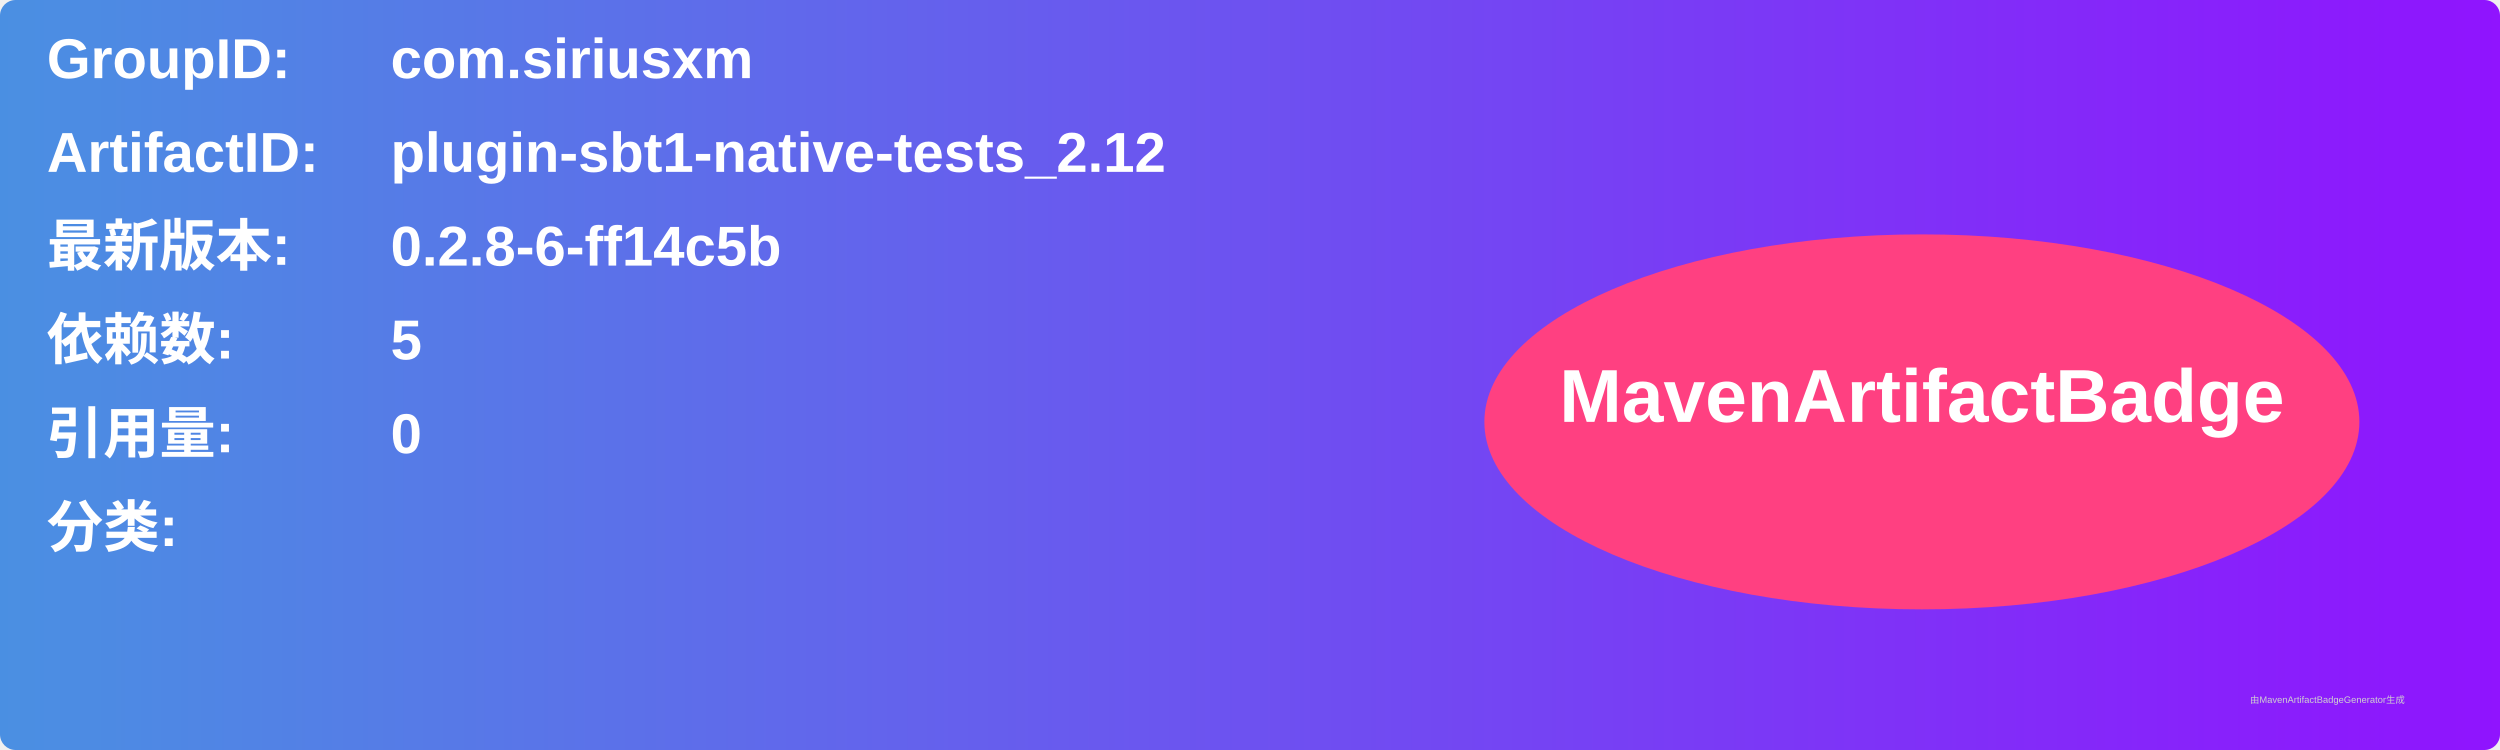
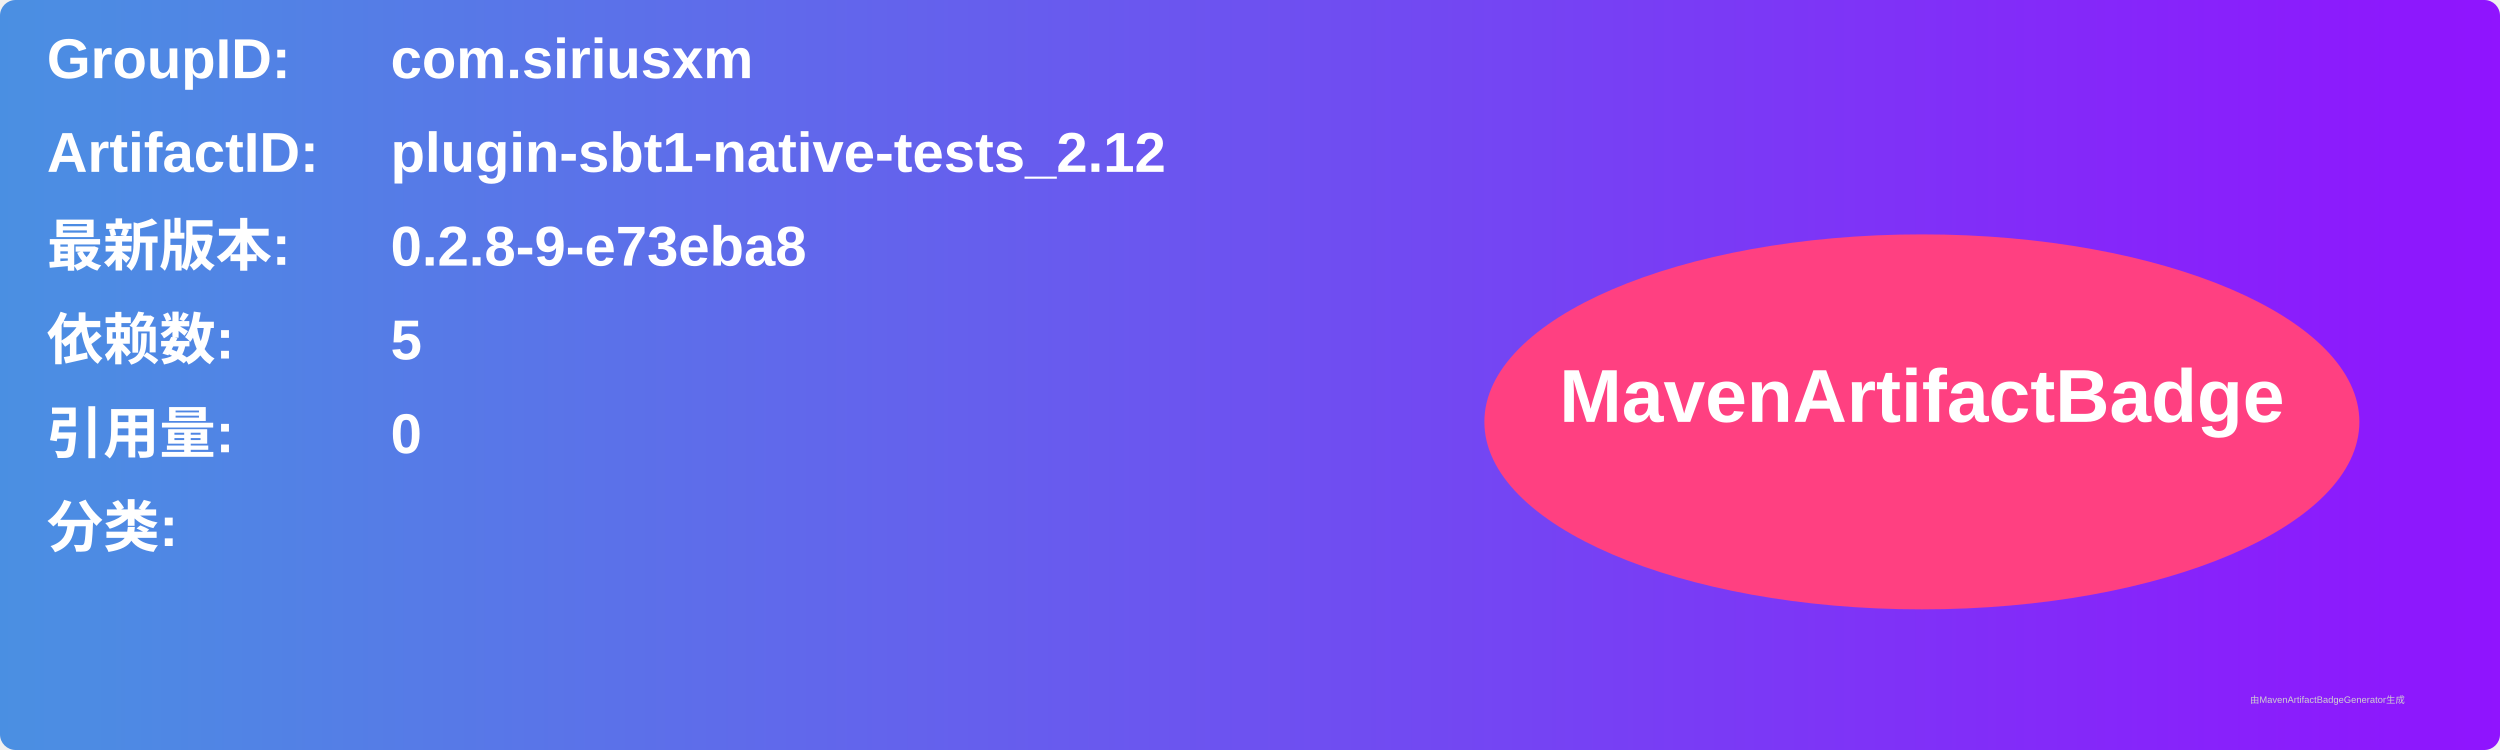
<svg xmlns="http://www.w3.org/2000/svg" width="800" height="240" viewBox="0 0 800 240">
  <linearGradient id="grad" x1="0%" y1="0%" x2="100%" y2="0%">
    <stop offset="0%" stop-color="#4a90e2" />
    <stop offset="100%" stop-color="#9013fe" />
  </linearGradient>
  <rect width="100%" height="100%" rx="5" ry="5" fill="url(#grad)" />
  <g transform="translate(15, 15)">
    <text x="0" y="10" font-family="Arial" font-size="18" fill="white" font-weight="bold" width="260">GroupID:</text>
    <text x="110" y="10" font-family="Arial" font-size="18" fill="white" font-weight="bold" width="460">com.siriusxm</text>
    <text x="0" y="40" font-family="Arial" font-size="18" fill="white" font-weight="bold" width="260">ArtifactID:</text>
    <text x="110" y="40" font-family="Arial" font-size="18" fill="white" font-weight="bold" width="460">plugin-sbt1-native-tests_2.12</text>
    <text x="0" y="70" font-family="Arial" font-size="18" fill="white" font-weight="bold">最新版本:</text>
    <text x="110" y="70" font-family="Arial" font-size="18" fill="white" font-weight="bold">
-       <tspan font-weight="bold">0.2.8-6-ff14c5b</tspan>
+       <tspan font-weight="bold">0.2.8-9-e73eba8</tspan>
    </text>
    <text x="0" y="100" font-family="Arial" font-size="18" fill="white" font-weight="bold">依赖数: </text>
    <text x="110" y="100" font-family="Arial" font-size="18" fill="white">
      <tspan font-weight="bold">5</tspan>
    </text>
    <text x="0" y="130" font-family="Arial" font-size="18" fill="white" font-weight="bold">引用量: </text>
    <text x="110" y="130" font-family="Arial" font-size="18" fill="white">
      <tspan font-weight="bold">0</tspan>
    </text>
    <text x="0" y="160" font-family="Arial" font-size="18" fill="white" font-weight="bold">分类:</text>
    <text x="10" y="190" font-family="Arial" font-size="10" fill="white">
      <tspan font-weight="bold" />
    </text>
    <ellipse cx="600" cy="120" rx="140" ry="60" fill="#ff4081" />
    <text x="600" y="120" text-anchor="middle" font-family="Arial" font-size="24" fill="white" font-weight="bold">MavenArtifactBadge</text>
  </g>
  <text x="720" y="225" font-family="Arial" font-size="3" fill="#d0d0d0">由MavenArtifactBadgeGenerator生成</text>
</svg>
